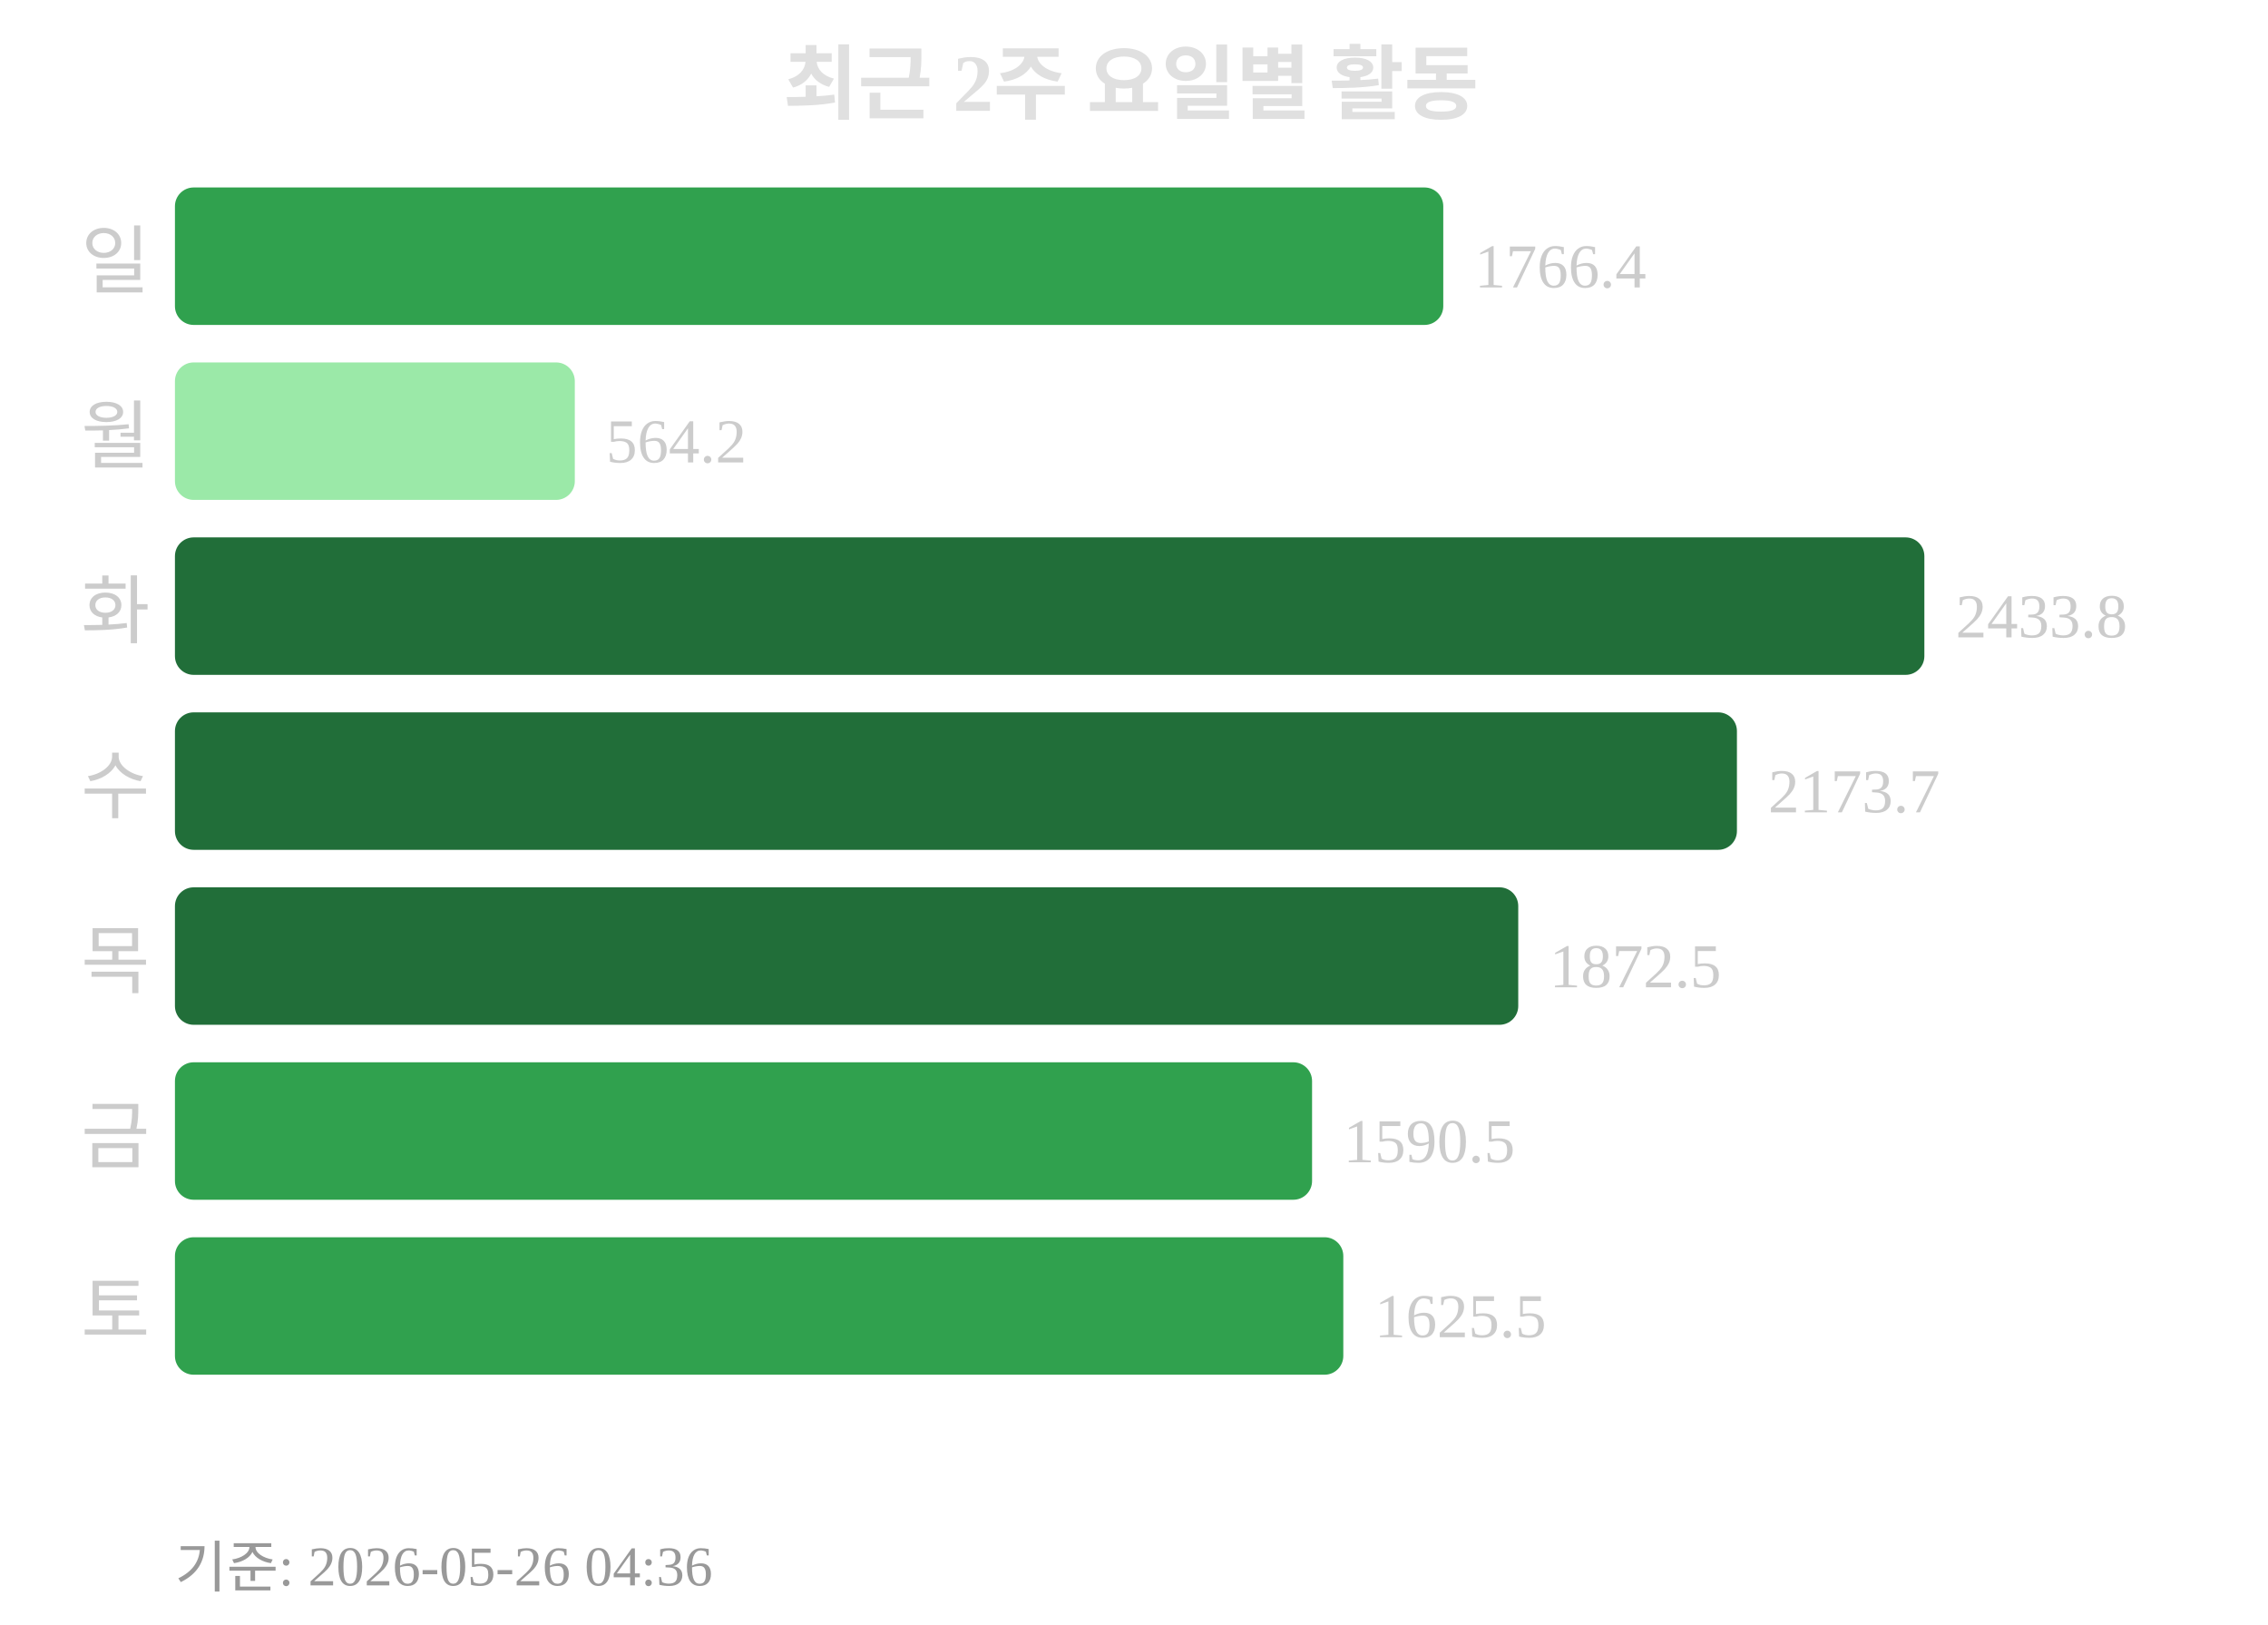
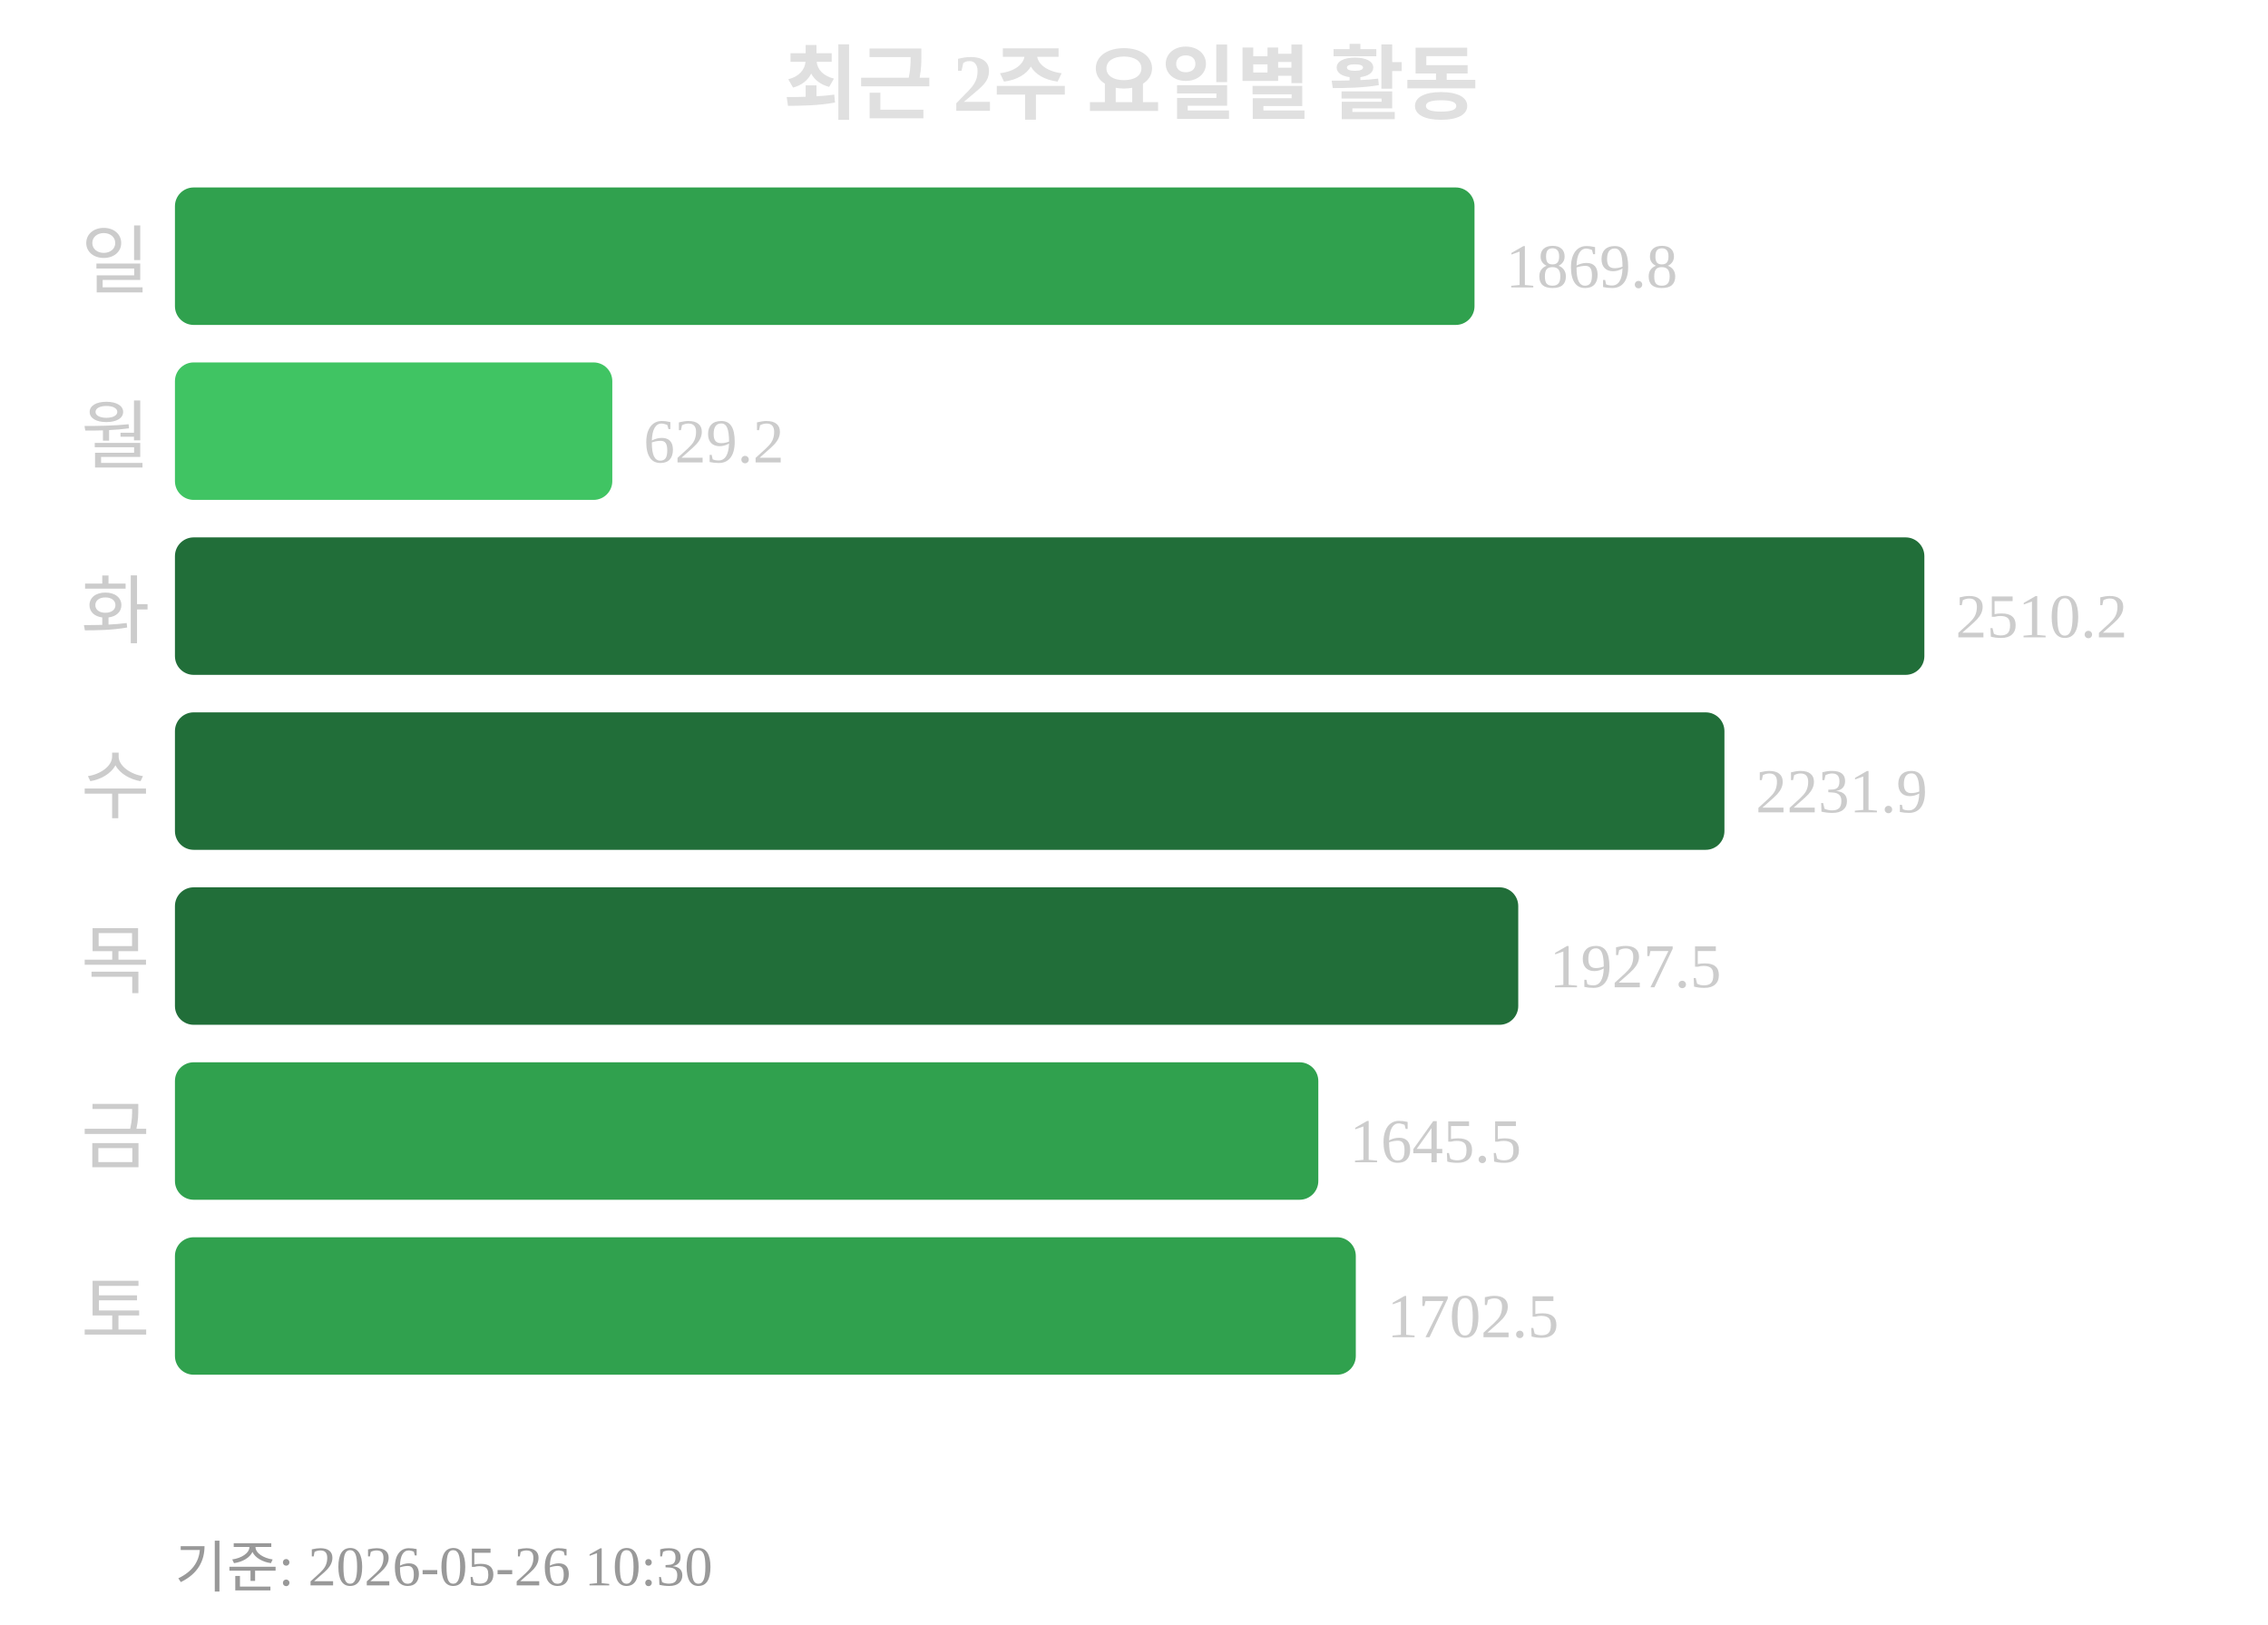
<svg xmlns="http://www.w3.org/2000/svg" width="363" height="260">
  <text x="181" y="18" text-anchor="middle" font-size="13" font-weight="bold" fill="#e0e0e0">최근 2주 요일별 활동</text>
  <text x="24" y="46" text-anchor="end" font-size="12" fill="#cccccc">일</text>
-   <rect x="28" y="30" width="203" height="22" rx="3" fill="#30a14e" />
-   <text x="236" y="46" font-size="10" fill="#cccccc">1766.4</text>
+   <rect x="28" y="30" width="208" height="22" rx="3" fill="#30a14e" />
+   <text x="241" y="46" font-size="10" fill="#cccccc">1869.8</text>
  <text x="24" y="74" text-anchor="end" font-size="12" fill="#cccccc">월</text>
-   <rect x="28" y="58" width="64" height="22" rx="3" fill="#9be9a8" />
-   <text x="97" y="74" font-size="10" fill="#cccccc">564.2</text>
+   <rect x="28" y="58" width="70" height="22" rx="3" fill="#40c463" />
+   <text x="103" y="74" font-size="10" fill="#cccccc">629.2</text>
  <text x="24" y="102" text-anchor="end" font-size="12" fill="#cccccc">화</text>
  <rect x="28" y="86" width="280" height="22" rx="3" fill="#216e39" />
-   <text x="313" y="102" font-size="10" fill="#cccccc">2433.8</text>
+   <text x="313" y="102" font-size="10" fill="#cccccc">2510.2</text>
  <text x="24" y="130" text-anchor="end" font-size="12" fill="#cccccc">수</text>
-   <rect x="28" y="114" width="250" height="22" rx="3" fill="#216e39" />
-   <text x="283" y="130" font-size="10" fill="#cccccc">2173.7</text>
+   <rect x="28" y="114" width="248" height="22" rx="3" fill="#216e39" />
+   <text x="281" y="130" font-size="10" fill="#cccccc">2231.9</text>
  <text x="24" y="158" text-anchor="end" font-size="12" fill="#cccccc">목</text>
  <rect x="28" y="142" width="215" height="22" rx="3" fill="#216e39" />
-   <text x="248" y="158" font-size="10" fill="#cccccc">1872.5</text>
+   <text x="248" y="158" font-size="10" fill="#cccccc">1927.5</text>
  <text x="24" y="186" text-anchor="end" font-size="12" fill="#cccccc">금</text>
-   <rect x="28" y="170" width="182" height="22" rx="3" fill="#30a14e" />
-   <text x="215" y="186" font-size="10" fill="#cccccc">1590.5</text>
+   <rect x="28" y="170" width="183" height="22" rx="3" fill="#30a14e" />
+   <text x="216" y="186" font-size="10" fill="#cccccc">1645.5</text>
  <text x="24" y="214" text-anchor="end" font-size="12" fill="#cccccc">토</text>
-   <rect x="28" y="198" width="187" height="22" rx="3" fill="#30a14e" />
-   <text x="220" y="214" font-size="10" fill="#cccccc">1625.5</text>
-   <text x="28" y="254" font-size="9" fill="#999999">기준: 2026-05-26 04:36</text>
+   <rect x="28" y="198" width="189" height="22" rx="3" fill="#30a14e" />
+   <text x="222" y="214" font-size="10" fill="#cccccc">1702.5</text>
+   <text x="28" y="254" font-size="9" fill="#999999">기준: 2026-05-26 10:30</text>
</svg>
